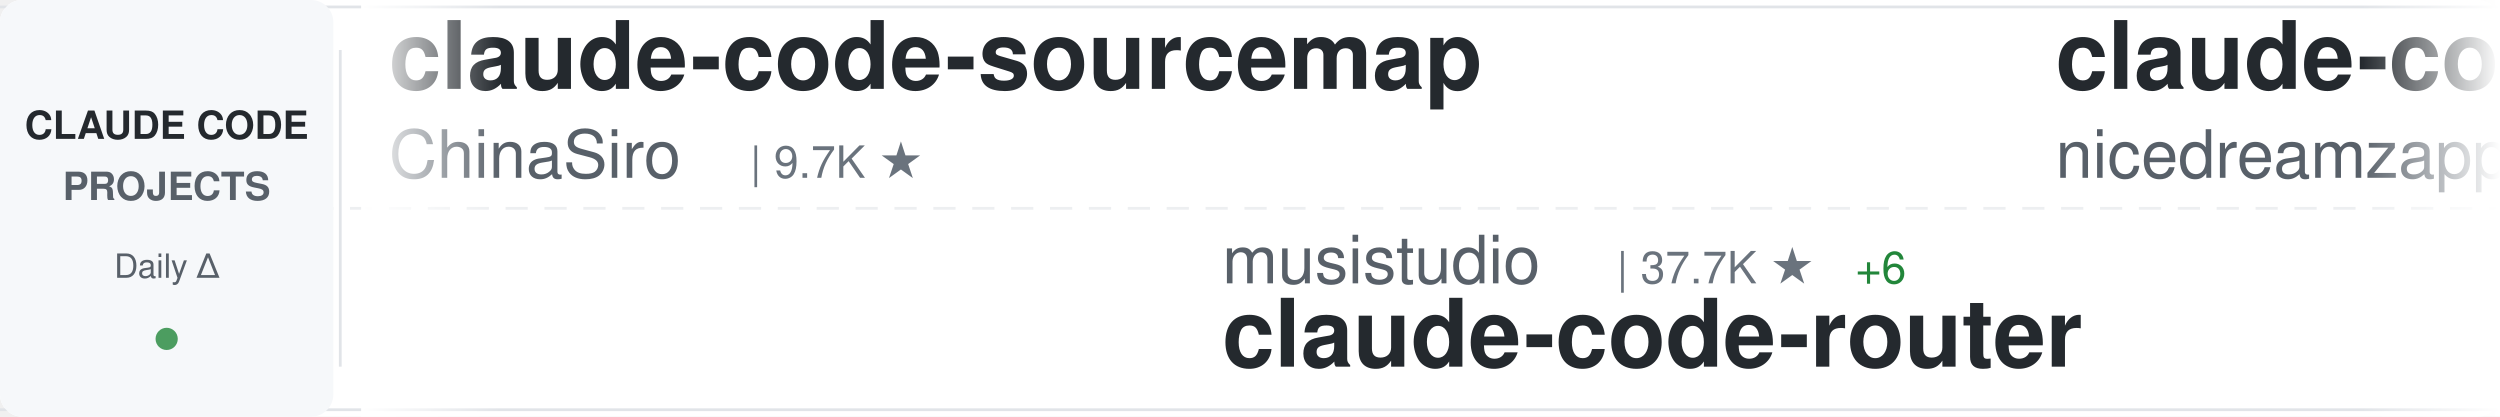
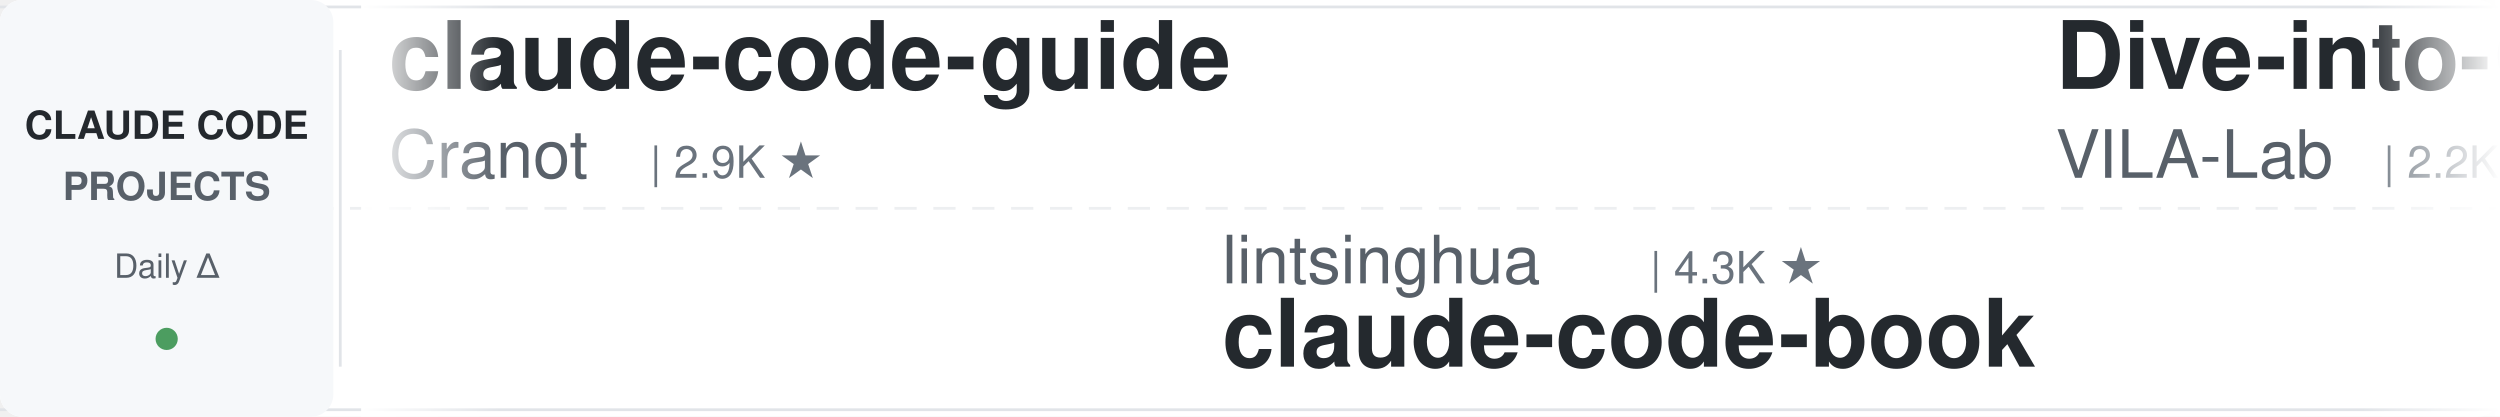
<svg xmlns="http://www.w3.org/2000/svg" width="900" height="150">
  <defs>
    <linearGradient id="awesomeLeftFade" x1="0%" y1="0%" x2="100%" y2="0%">
      <stop offset="0%" style="stop-color:#ffffff;stop-opacity:1" />
      <stop offset="100%" style="stop-color:#ffffff;stop-opacity:0" />
    </linearGradient>
    <linearGradient id="awesomeRightFade" x1="0%" y1="0%" x2="100%" y2="0%">
      <stop offset="0%" style="stop-color:#ffffff;stop-opacity:0" />
      <stop offset="100%" style="stop-color:#ffffff;stop-opacity:1" />
    </linearGradient>
  </defs>
  <rect width="900" height="150" fill="#ffffff" rx="8" />
  <rect x="0" y="2" width="900" height="1" fill="#e1e4e8" />
  <rect x="0" y="147" width="900" height="1" fill="#e1e4e8" />
  <line x1="0" y1="75" x2="900" y2="75" stroke="#e1e4e8" stroke-width="1" stroke-dasharray="8 6" opacity="0.6" />
  <rect x="0" y="0" width="120" height="150" fill="#f6f8fa" rx="8" />
  <text x="60" y="50" font-family="-apple-system, BlinkMacSystemFont, 'Segoe UI', Helvetica, Arial, sans-serif" font-size="14" font-weight="600" fill="#24292e" text-anchor="middle">CLAUDE CODE</text>
  <text x="60" y="72" font-family="-apple-system, BlinkMacSystemFont, 'Segoe UI', Helvetica, Arial, sans-serif" font-size="14" font-weight="600" fill="#586069" text-anchor="middle">PROJECTS</text>
  <text x="60" y="100" font-family="-apple-system, BlinkMacSystemFont, 'Segoe UI', Helvetica, Arial, sans-serif" font-size="12" font-weight="500" fill="#586069" text-anchor="middle">Daily Δ</text>
  <circle cx="60" cy="122" r="4" fill="#22863a" opacity="0.8" />
  <rect x="122" y="18" width="1" height="114" fill="#e1e4e8" />
  <clipPath id="awesomeTickerClip">
    <rect x="130" y="0" width="770" height="150" />
  </clipPath>
  <g clip-path="url(#awesomeTickerClip)">
    <g id="awesomeTickerItems">
      <animateTransform attributeName="transform" attributeType="XML" type="translate" from="0 0" to="-3000 0" dur="54s" repeatCount="indefinite" />
      <g transform="translate(0, 0)">
-         <text x="140" y="32" font-family="-apple-system, BlinkMacSystemFont, 'Segoe UI', Helvetica, Arial, sans-serif" font-size="34" font-weight="600" fill="#24292e">claude-code-sourcemap</text>
-         <text x="140" y="64" font-family="-apple-system, BlinkMacSystemFont, 'Segoe UI', Helvetica, Arial, sans-serif" font-size="24" font-weight="400" fill="#586069">ChinaSiro</text>
-         <text x="270" y="64" font-family="-apple-system, BlinkMacSystemFont, 'Segoe UI', Helvetica, Arial, sans-serif" font-size="16" font-weight="500" fill="#6a737d">| 9.7K ★</text>
+         <text x="140" y="32" font-family="-apple-system, BlinkMacSystemFont, 'Segoe UI', Helvetica, Arial, sans-serif" font-size="34" font-weight="600" fill="#24292e">claude-code-guide</text>
+         <text x="140" y="64" font-family="-apple-system, BlinkMacSystemFont, 'Segoe UI', Helvetica, Arial, sans-serif" font-size="24" font-weight="400" fill="#586069">Cranot</text>
+         <text x="234" y="64" font-family="-apple-system, BlinkMacSystemFont, 'Segoe UI', Helvetica, Arial, sans-serif" font-size="16" font-weight="500" fill="#6a737d">| 2.9K ★</text>
      </g>
      <g transform="translate(300, 0)">
-         <text x="140" y="102" font-family="-apple-system, BlinkMacSystemFont, 'Segoe UI', Helvetica, Arial, sans-serif" font-size="24" font-weight="400" fill="#586069">musistudio</text>
-         <text x="282" y="102" font-family="-apple-system, BlinkMacSystemFont, 'Segoe UI', Helvetica, Arial, sans-serif" font-size="16" font-weight="500" fill="#6a737d">| 37.7K ★</text>
-         <text x="368" y="102" font-family="-apple-system, BlinkMacSystemFont, 'Segoe UI', Helvetica, Arial, sans-serif" font-size="16" font-weight="500" fill="#22863a"> +6</text>
-         <text x="140" y="132" font-family="-apple-system, BlinkMacSystemFont, 'Segoe UI', Helvetica, Arial, sans-serif" font-size="34" font-weight="600" fill="#24292e">claude-code-router</text>
+         <text x="140" y="102" font-family="-apple-system, BlinkMacSystemFont, 'Segoe UI', Helvetica, Arial, sans-serif" font-size="24" font-weight="400" fill="#586069">lintsinghua</text>
+         <text x="294" y="102" font-family="-apple-system, BlinkMacSystemFont, 'Segoe UI', Helvetica, Arial, sans-serif" font-size="16" font-weight="500" fill="#6a737d">| 4.3K ★</text>
+         <text x="140" y="132" font-family="-apple-system, BlinkMacSystemFont, 'Segoe UI', Helvetica, Arial, sans-serif" font-size="34" font-weight="600" fill="#24292e">claude-code-book</text>
      </g>
      <g transform="translate(600, 0)">
-         <text x="140" y="32" font-family="-apple-system, BlinkMacSystemFont, 'Segoe UI', Helvetica, Arial, sans-serif" font-size="34" font-weight="600" fill="#24292e">claude-code-local</text>
-         <text x="140" y="64" font-family="-apple-system, BlinkMacSystemFont, 'Segoe UI', Helvetica, Arial, sans-serif" font-size="24" font-weight="400" fill="#586069">nicedreamzapp</text>
-         <text x="318" y="64" font-family="-apple-system, BlinkMacSystemFont, 'Segoe UI', Helvetica, Arial, sans-serif" font-size="16" font-weight="500" fill="#6a737d">| 3.4K ★</text>
+         <text x="140" y="32" font-family="-apple-system, BlinkMacSystemFont, 'Segoe UI', Helvetica, Arial, sans-serif" font-size="34" font-weight="600" fill="#24292e">Dive-into-Claude-Code</text>
+         <text x="140" y="64" font-family="-apple-system, BlinkMacSystemFont, 'Segoe UI', Helvetica, Arial, sans-serif" font-size="24" font-weight="400" fill="#586069">VILA-Lab</text>
+         <text x="258" y="64" font-family="-apple-system, BlinkMacSystemFont, 'Segoe UI', Helvetica, Arial, sans-serif" font-size="16" font-weight="500" fill="#6a737d">| 2.2K ★</text>
      </g>
      <g transform="translate(900, 0)">
-         <text x="140" y="102" font-family="-apple-system, BlinkMacSystemFont, 'Segoe UI', Helvetica, Arial, sans-serif" font-size="24" font-weight="400" fill="#586069">ccplugins</text>
-         <text x="270" y="102" font-family="-apple-system, BlinkMacSystemFont, 'Segoe UI', Helvetica, Arial, sans-serif" font-size="16" font-weight="500" fill="#6a737d">| 976 ★</text>
-         <text x="338" y="102" font-family="-apple-system, BlinkMacSystemFont, 'Segoe UI', Helvetica, Arial, sans-serif" font-size="16" font-weight="500" fill="#22863a"> +2</text>
-         <text x="140" y="132" font-family="-apple-system, BlinkMacSystemFont, 'Segoe UI', Helvetica, Arial, sans-serif" font-size="34" font-weight="600" fill="#24292e">awesome-claude-code-plug...</text>
+         <text x="140" y="102" font-family="-apple-system, BlinkMacSystemFont, 'Segoe UI', Helvetica, Arial, sans-serif" font-size="24" font-weight="400" fill="#586069">multica-ai</text>
+         <text x="282" y="102" font-family="-apple-system, BlinkMacSystemFont, 'Segoe UI', Helvetica, Arial, sans-serif" font-size="16" font-weight="500" fill="#6a737d">| 220.6K ★</text>
+         <text x="377" y="102" font-family="-apple-system, BlinkMacSystemFont, 'Segoe UI', Helvetica, Arial, sans-serif" font-size="16" font-weight="500" fill="#22863a"> +34</text>
+         <text x="140" y="132" font-family="-apple-system, BlinkMacSystemFont, 'Segoe UI', Helvetica, Arial, sans-serif" font-size="34" font-weight="600" fill="#24292e">andrej-karpathy-skills</text>
      </g>
      <g transform="translate(1200, 0)">
-         <text x="140" y="32" font-family="-apple-system, BlinkMacSystemFont, 'Segoe UI', Helvetica, Arial, sans-serif" font-size="34" font-weight="600" fill="#24292e">claude-code-templates</text>
-         <text x="140" y="64" font-family="-apple-system, BlinkMacSystemFont, 'Segoe UI', Helvetica, Arial, sans-serif" font-size="24" font-weight="400" fill="#586069">davila7</text>
-         <text x="246" y="64" font-family="-apple-system, BlinkMacSystemFont, 'Segoe UI', Helvetica, Arial, sans-serif" font-size="16" font-weight="500" fill="#6a737d">| 32.7K ★</text>
-         <text x="332" y="64" font-family="-apple-system, BlinkMacSystemFont, 'Segoe UI', Helvetica, Arial, sans-serif" font-size="16" font-weight="500" fill="#22863a"> +5</text>
+         <text x="140" y="32" font-family="-apple-system, BlinkMacSystemFont, 'Segoe UI', Helvetica, Arial, sans-serif" font-size="34" font-weight="600" fill="#24292e">claude-code-rev</text>
+         <text x="140" y="64" font-family="-apple-system, BlinkMacSystemFont, 'Segoe UI', Helvetica, Arial, sans-serif" font-size="24" font-weight="400" fill="#586069">oboard</text>
+         <text x="234" y="64" font-family="-apple-system, BlinkMacSystemFont, 'Segoe UI', Helvetica, Arial, sans-serif" font-size="16" font-weight="500" fill="#6a737d">| 3.3K ★</text>
      </g>
      <g transform="translate(1500, 0)">
-         <text x="140" y="102" font-family="-apple-system, BlinkMacSystemFont, 'Segoe UI', Helvetica, Arial, sans-serif" font-size="24" font-weight="400" fill="#586069">SeemSeam</text>
-         <text x="258" y="102" font-family="-apple-system, BlinkMacSystemFont, 'Segoe UI', Helvetica, Arial, sans-serif" font-size="16" font-weight="500" fill="#6a737d">| 3.6K ★</text>
-         <text x="140" y="132" font-family="-apple-system, BlinkMacSystemFont, 'Segoe UI', Helvetica, Arial, sans-serif" font-size="34" font-weight="600" fill="#24292e">claude_codex_bridge</text>
+         <text x="140" y="102" font-family="-apple-system, BlinkMacSystemFont, 'Segoe UI', Helvetica, Arial, sans-serif" font-size="24" font-weight="400" fill="#586069">shareAI-lab</text>
+         <text x="294" y="102" font-family="-apple-system, BlinkMacSystemFont, 'Segoe UI', Helvetica, Arial, sans-serif" font-size="16" font-weight="500" fill="#6a737d">| 78.7K ★</text>
+         <text x="380" y="102" font-family="-apple-system, BlinkMacSystemFont, 'Segoe UI', Helvetica, Arial, sans-serif" font-size="16" font-weight="500" fill="#22863a"> +2</text>
+         <text x="140" y="132" font-family="-apple-system, BlinkMacSystemFont, 'Segoe UI', Helvetica, Arial, sans-serif" font-size="34" font-weight="600" fill="#24292e">learn-claude-code</text>
      </g>
      <g transform="translate(1800, 0)">
-         <text x="140" y="32" font-family="-apple-system, BlinkMacSystemFont, 'Segoe UI', Helvetica, Arial, sans-serif" font-size="34" font-weight="600" fill="#24292e">learn-claude-code</text>
-         <text x="140" y="64" font-family="-apple-system, BlinkMacSystemFont, 'Segoe UI', Helvetica, Arial, sans-serif" font-size="24" font-weight="400" fill="#586069">shareAI-lab</text>
-         <text x="294" y="64" font-family="-apple-system, BlinkMacSystemFont, 'Segoe UI', Helvetica, Arial, sans-serif" font-size="16" font-weight="500" fill="#6a737d">| 78.7K ★</text>
-         <text x="380" y="64" font-family="-apple-system, BlinkMacSystemFont, 'Segoe UI', Helvetica, Arial, sans-serif" font-size="16" font-weight="500" fill="#22863a"> +5</text>
+         <text x="140" y="32" font-family="-apple-system, BlinkMacSystemFont, 'Segoe UI', Helvetica, Arial, sans-serif" font-size="34" font-weight="600" fill="#24292e">claude-code-router</text>
+         <text x="140" y="64" font-family="-apple-system, BlinkMacSystemFont, 'Segoe UI', Helvetica, Arial, sans-serif" font-size="24" font-weight="400" fill="#586069">musistudio</text>
+         <text x="282" y="64" font-family="-apple-system, BlinkMacSystemFont, 'Segoe UI', Helvetica, Arial, sans-serif" font-size="16" font-weight="500" fill="#6a737d">| 37.7K ★</text>
+         <text x="368" y="64" font-family="-apple-system, BlinkMacSystemFont, 'Segoe UI', Helvetica, Arial, sans-serif" font-size="16" font-weight="500" fill="#22863a"> +3</text>
      </g>
      <g transform="translate(2100, 0)">
-         <text x="140" y="102" font-family="-apple-system, BlinkMacSystemFont, 'Segoe UI', Helvetica, Arial, sans-serif" font-size="24" font-weight="400" fill="#586069">777genius</text>
-         <text x="270" y="102" font-family="-apple-system, BlinkMacSystemFont, 'Segoe UI', Helvetica, Arial, sans-serif" font-size="16" font-weight="500" fill="#6a737d">| 936 ★</text>
-         <text x="140" y="132" font-family="-apple-system, BlinkMacSystemFont, 'Segoe UI', Helvetica, Arial, sans-serif" font-size="34" font-weight="600" fill="#24292e">claude-code-source-code</text>
+         <text x="140" y="102" font-family="-apple-system, BlinkMacSystemFont, 'Segoe UI', Helvetica, Arial, sans-serif" font-size="24" font-weight="400" fill="#586069">guanshan</text>
+         <text x="258" y="102" font-family="-apple-system, BlinkMacSystemFont, 'Segoe UI', Helvetica, Arial, sans-serif" font-size="16" font-weight="500" fill="#6a737d">| 60 ★</text>
+         <text x="140" y="132" font-family="-apple-system, BlinkMacSystemFont, 'Segoe UI', Helvetica, Arial, sans-serif" font-size="34" font-weight="600" fill="#24292e">ClaudeCode</text>
      </g>
      <g transform="translate(2400, 0)">
-         <text x="140" y="32" font-family="-apple-system, BlinkMacSystemFont, 'Segoe UI', Helvetica, Arial, sans-serif" font-size="34" font-weight="600" fill="#24292e">Claude-Code-Game-Studios</text>
-         <text x="140" y="64" font-family="-apple-system, BlinkMacSystemFont, 'Segoe UI', Helvetica, Arial, sans-serif" font-size="24" font-weight="400" fill="#586069">Donchitos</text>
-         <text x="270" y="64" font-family="-apple-system, BlinkMacSystemFont, 'Segoe UI', Helvetica, Arial, sans-serif" font-size="16" font-weight="500" fill="#6a737d">| 26.8K ★</text>
-         <text x="356" y="64" font-family="-apple-system, BlinkMacSystemFont, 'Segoe UI', Helvetica, Arial, sans-serif" font-size="16" font-weight="500" fill="#22863a"> +9</text>
+         <text x="140" y="32" font-family="-apple-system, BlinkMacSystemFont, 'Segoe UI', Helvetica, Arial, sans-serif" font-size="34" font-weight="600" fill="#24292e">arcads-claude-code</text>
+         <text x="140" y="64" font-family="-apple-system, BlinkMacSystemFont, 'Segoe UI', Helvetica, Arial, sans-serif" font-size="24" font-weight="400" fill="#586069">krusemediallc</text>
+         <text x="318" y="64" font-family="-apple-system, BlinkMacSystemFont, 'Segoe UI', Helvetica, Arial, sans-serif" font-size="16" font-weight="500" fill="#6a737d">| 1.6K ★</text>
      </g>
      <g transform="translate(2700, 0)">
-         <text x="140" y="102" font-family="-apple-system, BlinkMacSystemFont, 'Segoe UI', Helvetica, Arial, sans-serif" font-size="24" font-weight="400" fill="#586069">frankbria</text>
-         <text x="270" y="102" font-family="-apple-system, BlinkMacSystemFont, 'Segoe UI', Helvetica, Arial, sans-serif" font-size="16" font-weight="500" fill="#6a737d">| 9.7K ★</text>
-         <text x="140" y="132" font-family="-apple-system, BlinkMacSystemFont, 'Segoe UI', Helvetica, Arial, sans-serif" font-size="34" font-weight="600" fill="#24292e">ralph-claude-code</text>
+         <text x="140" y="102" font-family="-apple-system, BlinkMacSystemFont, 'Segoe UI', Helvetica, Arial, sans-serif" font-size="24" font-weight="400" fill="#586069">disler</text>
+         <text x="234" y="102" font-family="-apple-system, BlinkMacSystemFont, 'Segoe UI', Helvetica, Arial, sans-serif" font-size="16" font-weight="500" fill="#6a737d">| 3.9K ★</text>
+         <text x="140" y="132" font-family="-apple-system, BlinkMacSystemFont, 'Segoe UI', Helvetica, Arial, sans-serif" font-size="34" font-weight="600" fill="#24292e">claude-code-hooks-master...</text>
      </g>
      <g transform="translate(3000, 0)">
-         <text x="140" y="32" font-family="-apple-system, BlinkMacSystemFont, 'Segoe UI', Helvetica, Arial, sans-serif" font-size="34" font-weight="600" fill="#24292e">claude-code-sourcemap</text>
-         <text x="140" y="64" font-family="-apple-system, BlinkMacSystemFont, 'Segoe UI', Helvetica, Arial, sans-serif" font-size="24" font-weight="400" fill="#586069">ChinaSiro</text>
-         <text x="270" y="64" font-family="-apple-system, BlinkMacSystemFont, 'Segoe UI', Helvetica, Arial, sans-serif" font-size="16" font-weight="500" fill="#6a737d">| 9.7K ★</text>
+         <text x="140" y="32" font-family="-apple-system, BlinkMacSystemFont, 'Segoe UI', Helvetica, Arial, sans-serif" font-size="34" font-weight="600" fill="#24292e">claude-code-guide</text>
+         <text x="140" y="64" font-family="-apple-system, BlinkMacSystemFont, 'Segoe UI', Helvetica, Arial, sans-serif" font-size="24" font-weight="400" fill="#586069">Cranot</text>
+         <text x="234" y="64" font-family="-apple-system, BlinkMacSystemFont, 'Segoe UI', Helvetica, Arial, sans-serif" font-size="16" font-weight="500" fill="#6a737d">| 2.9K ★</text>
      </g>
      <g transform="translate(3300, 0)">
-         <text x="140" y="102" font-family="-apple-system, BlinkMacSystemFont, 'Segoe UI', Helvetica, Arial, sans-serif" font-size="24" font-weight="400" fill="#586069">musistudio</text>
-         <text x="282" y="102" font-family="-apple-system, BlinkMacSystemFont, 'Segoe UI', Helvetica, Arial, sans-serif" font-size="16" font-weight="500" fill="#6a737d">| 37.7K ★</text>
-         <text x="368" y="102" font-family="-apple-system, BlinkMacSystemFont, 'Segoe UI', Helvetica, Arial, sans-serif" font-size="16" font-weight="500" fill="#22863a"> +6</text>
-         <text x="140" y="132" font-family="-apple-system, BlinkMacSystemFont, 'Segoe UI', Helvetica, Arial, sans-serif" font-size="34" font-weight="600" fill="#24292e">claude-code-router</text>
+         <text x="140" y="102" font-family="-apple-system, BlinkMacSystemFont, 'Segoe UI', Helvetica, Arial, sans-serif" font-size="24" font-weight="400" fill="#586069">lintsinghua</text>
+         <text x="294" y="102" font-family="-apple-system, BlinkMacSystemFont, 'Segoe UI', Helvetica, Arial, sans-serif" font-size="16" font-weight="500" fill="#6a737d">| 4.3K ★</text>
+         <text x="140" y="132" font-family="-apple-system, BlinkMacSystemFont, 'Segoe UI', Helvetica, Arial, sans-serif" font-size="34" font-weight="600" fill="#24292e">claude-code-book</text>
      </g>
      <g transform="translate(3600, 0)">
-         <text x="140" y="32" font-family="-apple-system, BlinkMacSystemFont, 'Segoe UI', Helvetica, Arial, sans-serif" font-size="34" font-weight="600" fill="#24292e">claude-code-local</text>
-         <text x="140" y="64" font-family="-apple-system, BlinkMacSystemFont, 'Segoe UI', Helvetica, Arial, sans-serif" font-size="24" font-weight="400" fill="#586069">nicedreamzapp</text>
-         <text x="318" y="64" font-family="-apple-system, BlinkMacSystemFont, 'Segoe UI', Helvetica, Arial, sans-serif" font-size="16" font-weight="500" fill="#6a737d">| 3.4K ★</text>
+         <text x="140" y="32" font-family="-apple-system, BlinkMacSystemFont, 'Segoe UI', Helvetica, Arial, sans-serif" font-size="34" font-weight="600" fill="#24292e">Dive-into-Claude-Code</text>
+         <text x="140" y="64" font-family="-apple-system, BlinkMacSystemFont, 'Segoe UI', Helvetica, Arial, sans-serif" font-size="24" font-weight="400" fill="#586069">VILA-Lab</text>
+         <text x="258" y="64" font-family="-apple-system, BlinkMacSystemFont, 'Segoe UI', Helvetica, Arial, sans-serif" font-size="16" font-weight="500" fill="#6a737d">| 2.2K ★</text>
      </g>
      <g transform="translate(3900, 0)">
-         <text x="140" y="102" font-family="-apple-system, BlinkMacSystemFont, 'Segoe UI', Helvetica, Arial, sans-serif" font-size="24" font-weight="400" fill="#586069">ccplugins</text>
-         <text x="270" y="102" font-family="-apple-system, BlinkMacSystemFont, 'Segoe UI', Helvetica, Arial, sans-serif" font-size="16" font-weight="500" fill="#6a737d">| 976 ★</text>
-         <text x="338" y="102" font-family="-apple-system, BlinkMacSystemFont, 'Segoe UI', Helvetica, Arial, sans-serif" font-size="16" font-weight="500" fill="#22863a"> +2</text>
-         <text x="140" y="132" font-family="-apple-system, BlinkMacSystemFont, 'Segoe UI', Helvetica, Arial, sans-serif" font-size="34" font-weight="600" fill="#24292e">awesome-claude-code-plug...</text>
+         <text x="140" y="102" font-family="-apple-system, BlinkMacSystemFont, 'Segoe UI', Helvetica, Arial, sans-serif" font-size="24" font-weight="400" fill="#586069">multica-ai</text>
+         <text x="282" y="102" font-family="-apple-system, BlinkMacSystemFont, 'Segoe UI', Helvetica, Arial, sans-serif" font-size="16" font-weight="500" fill="#6a737d">| 220.6K ★</text>
+         <text x="377" y="102" font-family="-apple-system, BlinkMacSystemFont, 'Segoe UI', Helvetica, Arial, sans-serif" font-size="16" font-weight="500" fill="#22863a"> +34</text>
+         <text x="140" y="132" font-family="-apple-system, BlinkMacSystemFont, 'Segoe UI', Helvetica, Arial, sans-serif" font-size="34" font-weight="600" fill="#24292e">andrej-karpathy-skills</text>
      </g>
    </g>
  </g>
  <rect x="130" y="0" width="50" height="150" fill="url(#awesomeLeftFade)" />
  <rect x="850" y="0" width="50" height="150" fill="url(#awesomeRightFade)" />
</svg>
